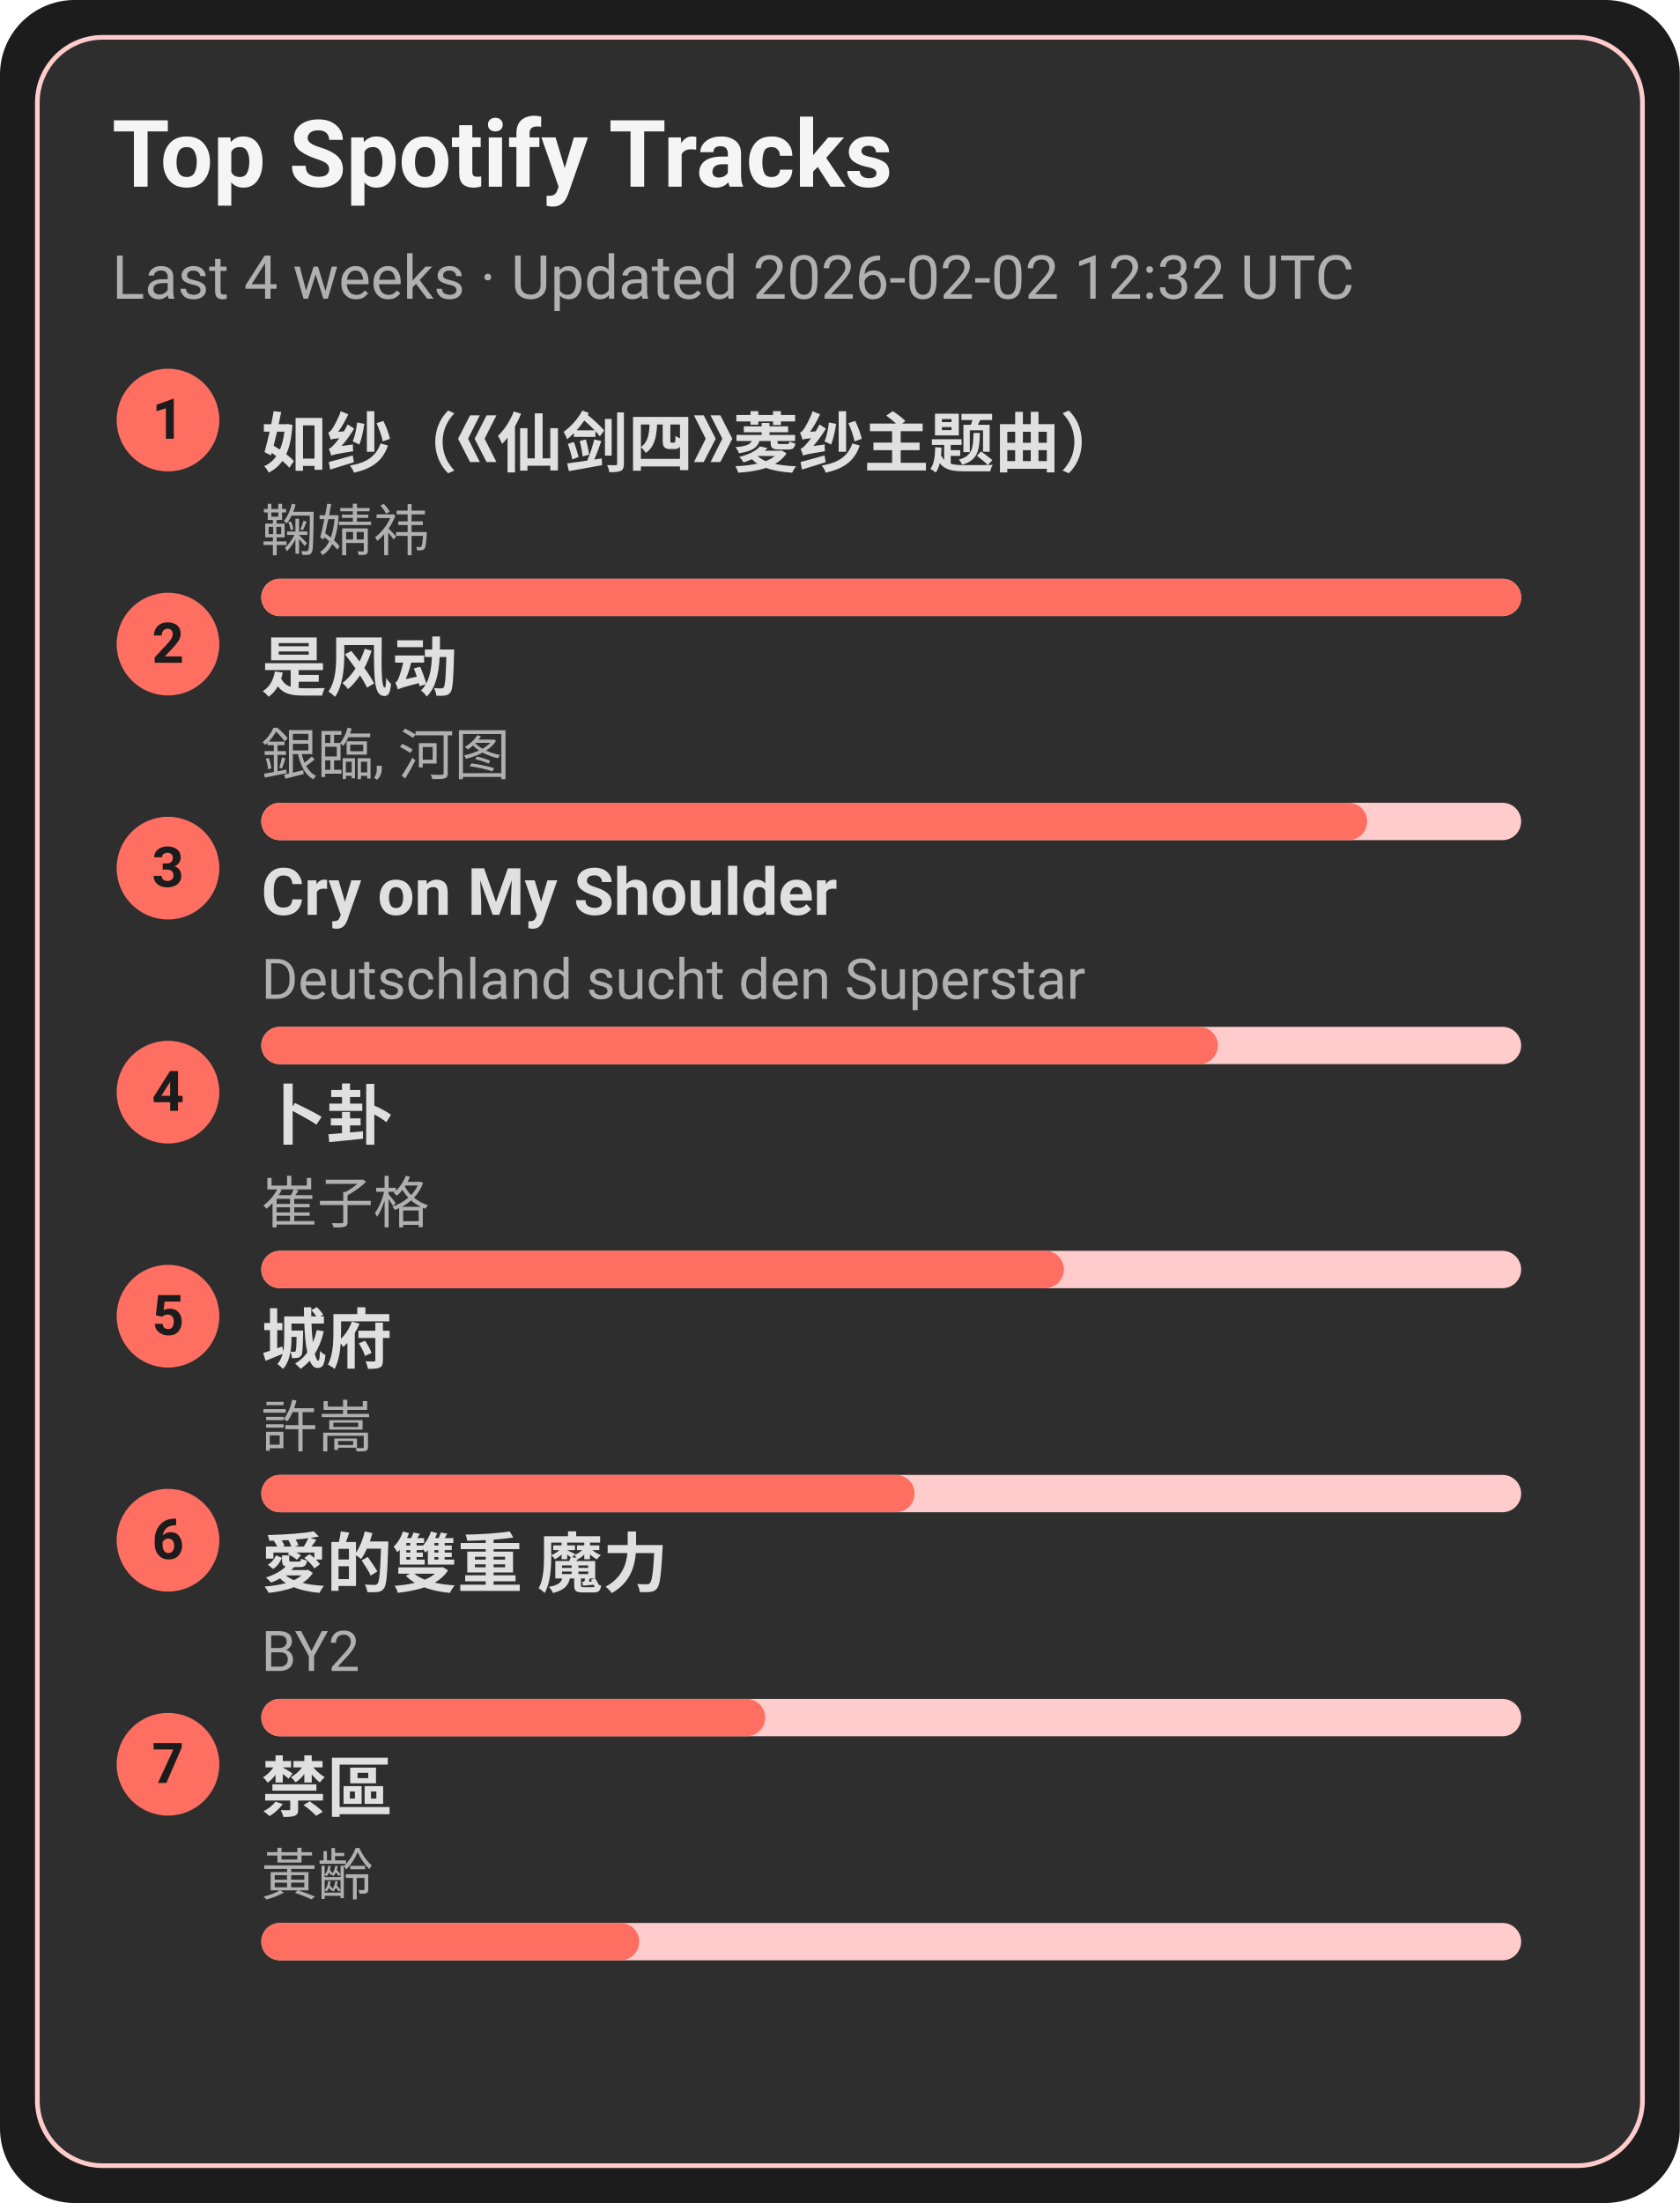
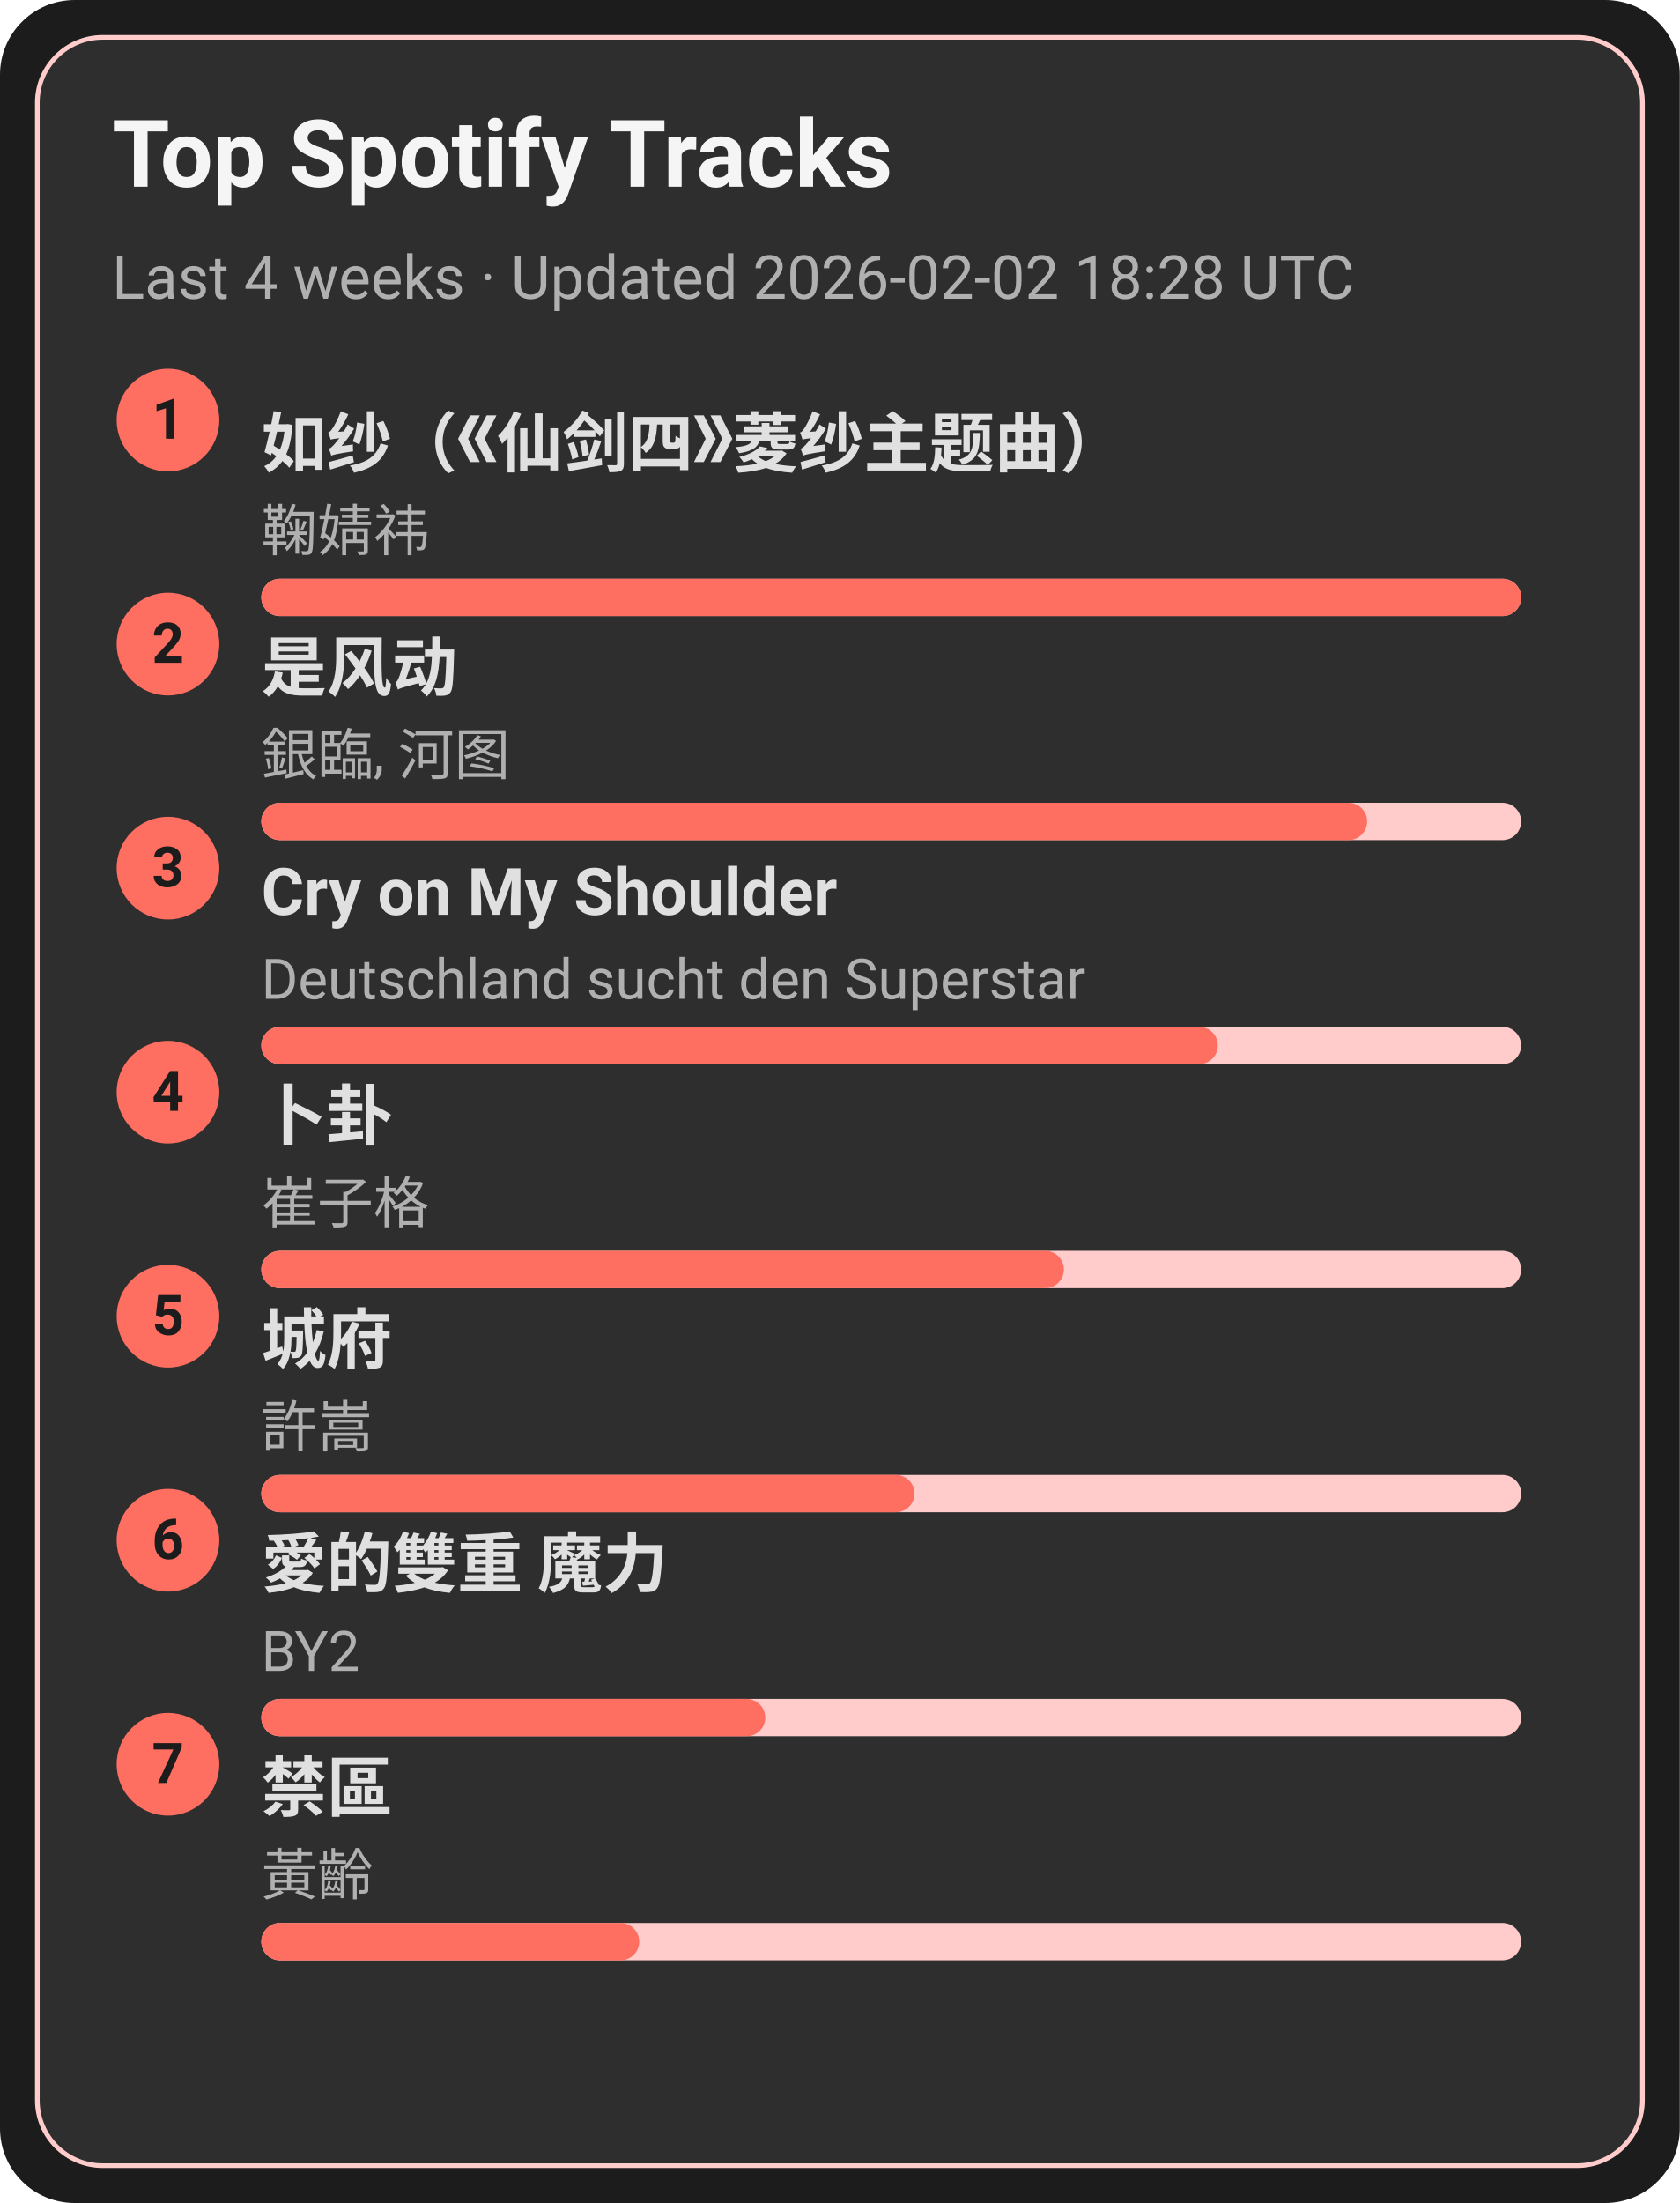
<svg xmlns="http://www.w3.org/2000/svg" width="360" height="472" viewBox="0 0 360 472">
  <style>text{font-family:-apple-system,BlinkMacSystemFont,Segoe UI,Roboto,Ubuntu,Helvetica Neue,Arial,Noto Sans,sans-serif}</style>
  <rect width="360" height="472" rx="16" fill="#1c1c1c" />
  <rect x="8" y="8" width="344" height="456" rx="14" fill="#2e2e2e" stroke="#ffcccb" />
  <text x="24" y="40" font-size="20" fill="#f5f5f5" font-weight="600">Top Spotify Tracks</text>
-   <text x="24" y="64" font-size="13" fill="#b0b0b0">Last 4 weeks · Updated 2026-02-02 12:32 UTC</text>
+   <text x="24" y="64" font-size="13" fill="#b0b0b0">Last 4 weeks · Updated 2026-02-02 18:28 UTC</text>
  <circle cx="36" cy="90" r="11" fill="#ff6f61" />
  <text x="36" y="94" text-anchor="middle" font-size="12" fill="#1c1c1c" font-weight="700">1</text>
  <a href="https://open.spotify.com/track/69FUNgvEVkNbHq43lgvdme" target="_blank" rel="noopener noreferrer">
    <text x="56" y="100" font-size="14" fill="#e0e0e0" font-weight="600">如纱（《仙剑四》菱纱主题曲）</text>
  </a>
  <text x="56" y="118" font-size="12" fill="#b0b0b0">鞠婧祎</text>
  <rect x="56" y="124" width="270" height="8" rx="4" fill="#ffcccb" />
  <rect x="56" y="124" width="270" height="8" rx="4" fill="#ff6f61" />
  <circle cx="36" cy="138" r="11" fill="#ff6f61" />
  <text x="36" y="142" text-anchor="middle" font-size="12" fill="#1c1c1c" font-weight="700">2</text>
  <a href="https://open.spotify.com/track/3lePQ8c4jq7bTePsXEmslh" target="_blank" rel="noopener noreferrer">
    <text x="56" y="148" font-size="14" fill="#e0e0e0" font-weight="600">是风动</text>
  </a>
  <text x="56" y="166" font-size="12" fill="#b0b0b0">銀臨, 河图</text>
  <rect x="56" y="172" width="270" height="8" rx="4" fill="#ffcccb" />
  <rect x="56" y="172" width="237" height="8" rx="4" fill="#ff6f61" />
  <circle cx="36" cy="186" r="11" fill="#ff6f61" />
  <text x="36" y="190" text-anchor="middle" font-size="12" fill="#1c1c1c" font-weight="700">3</text>
  <a href="https://open.spotify.com/track/6usmG2MoD0C0Lc2pNgCVWV" target="_blank" rel="noopener noreferrer">
    <text x="56" y="196" font-size="14" fill="#e0e0e0" font-weight="600">Cry on My Shoulder</text>
  </a>
  <text x="56" y="214" font-size="12" fill="#b0b0b0">Deutschland sucht den Superstar</text>
  <rect x="56" y="220" width="270" height="8" rx="4" fill="#ffcccb" />
  <rect x="56" y="220" width="205" height="8" rx="4" fill="#ff6f61" />
  <circle cx="36" cy="234" r="11" fill="#ff6f61" />
  <text x="36" y="238" text-anchor="middle" font-size="12" fill="#1c1c1c" font-weight="700">4</text>
  <a href="https://open.spotify.com/track/4ToeYifpQaikbYa7krOD6s" target="_blank" rel="noopener noreferrer">
    <text x="56" y="244" font-size="14" fill="#e0e0e0" font-weight="600">卜卦</text>
  </a>
  <text x="56" y="262" font-size="12" fill="#b0b0b0">崔子格</text>
  <rect x="56" y="268" width="270" height="8" rx="4" fill="#ffcccb" />
  <rect x="56" y="268" width="172" height="8" rx="4" fill="#ff6f61" />
  <circle cx="36" cy="282" r="11" fill="#ff6f61" />
  <text x="36" y="286" text-anchor="middle" font-size="12" fill="#1c1c1c" font-weight="700">5</text>
  <a href="https://open.spotify.com/track/4AmlSf7hye0QVpnHCcEoEw" target="_blank" rel="noopener noreferrer">
    <text x="56" y="292" font-size="14" fill="#e0e0e0" font-weight="600">城府</text>
  </a>
  <text x="56" y="310" font-size="12" fill="#b0b0b0">許嵩</text>
  <rect x="56" y="316" width="270" height="8" rx="4" fill="#ffcccb" />
  <rect x="56" y="316" width="140" height="8" rx="4" fill="#ff6f61" />
  <circle cx="36" cy="330" r="11" fill="#ff6f61" />
  <text x="36" y="334" text-anchor="middle" font-size="12" fill="#1c1c1c" font-weight="700">6</text>
  <a href="https://open.spotify.com/track/0yYmS4k3R0TTdDhvOBxRVp" target="_blank" rel="noopener noreferrer">
    <text x="56" y="340" font-size="14" fill="#e0e0e0" font-weight="600">愛的雙重 魔力</text>
  </a>
  <text x="56" y="358" font-size="12" fill="#b0b0b0">BY2</text>
  <rect x="56" y="364" width="270" height="8" rx="4" fill="#ffcccb" />
  <rect x="56" y="364" width="108" height="8" rx="4" fill="#ff6f61" />
  <circle cx="36" cy="378" r="11" fill="#ff6f61" />
  <text x="36" y="382" text-anchor="middle" font-size="12" fill="#1c1c1c" font-weight="700">7</text>
  <a href="https://open.spotify.com/track/5HAMeMgu9hGL5a8ZwNz6cp" target="_blank" rel="noopener noreferrer">
    <text x="56" y="388" font-size="14" fill="#e0e0e0" font-weight="600">禁區</text>
  </a>
  <text x="56" y="406" font-size="12" fill="#b0b0b0">黃齡</text>
  <rect x="56" y="412" width="270" height="8" rx="4" fill="#ffcccb" />
  <rect x="56" y="412" width="81" height="8" rx="4" fill="#ff6f61" />
</svg>
